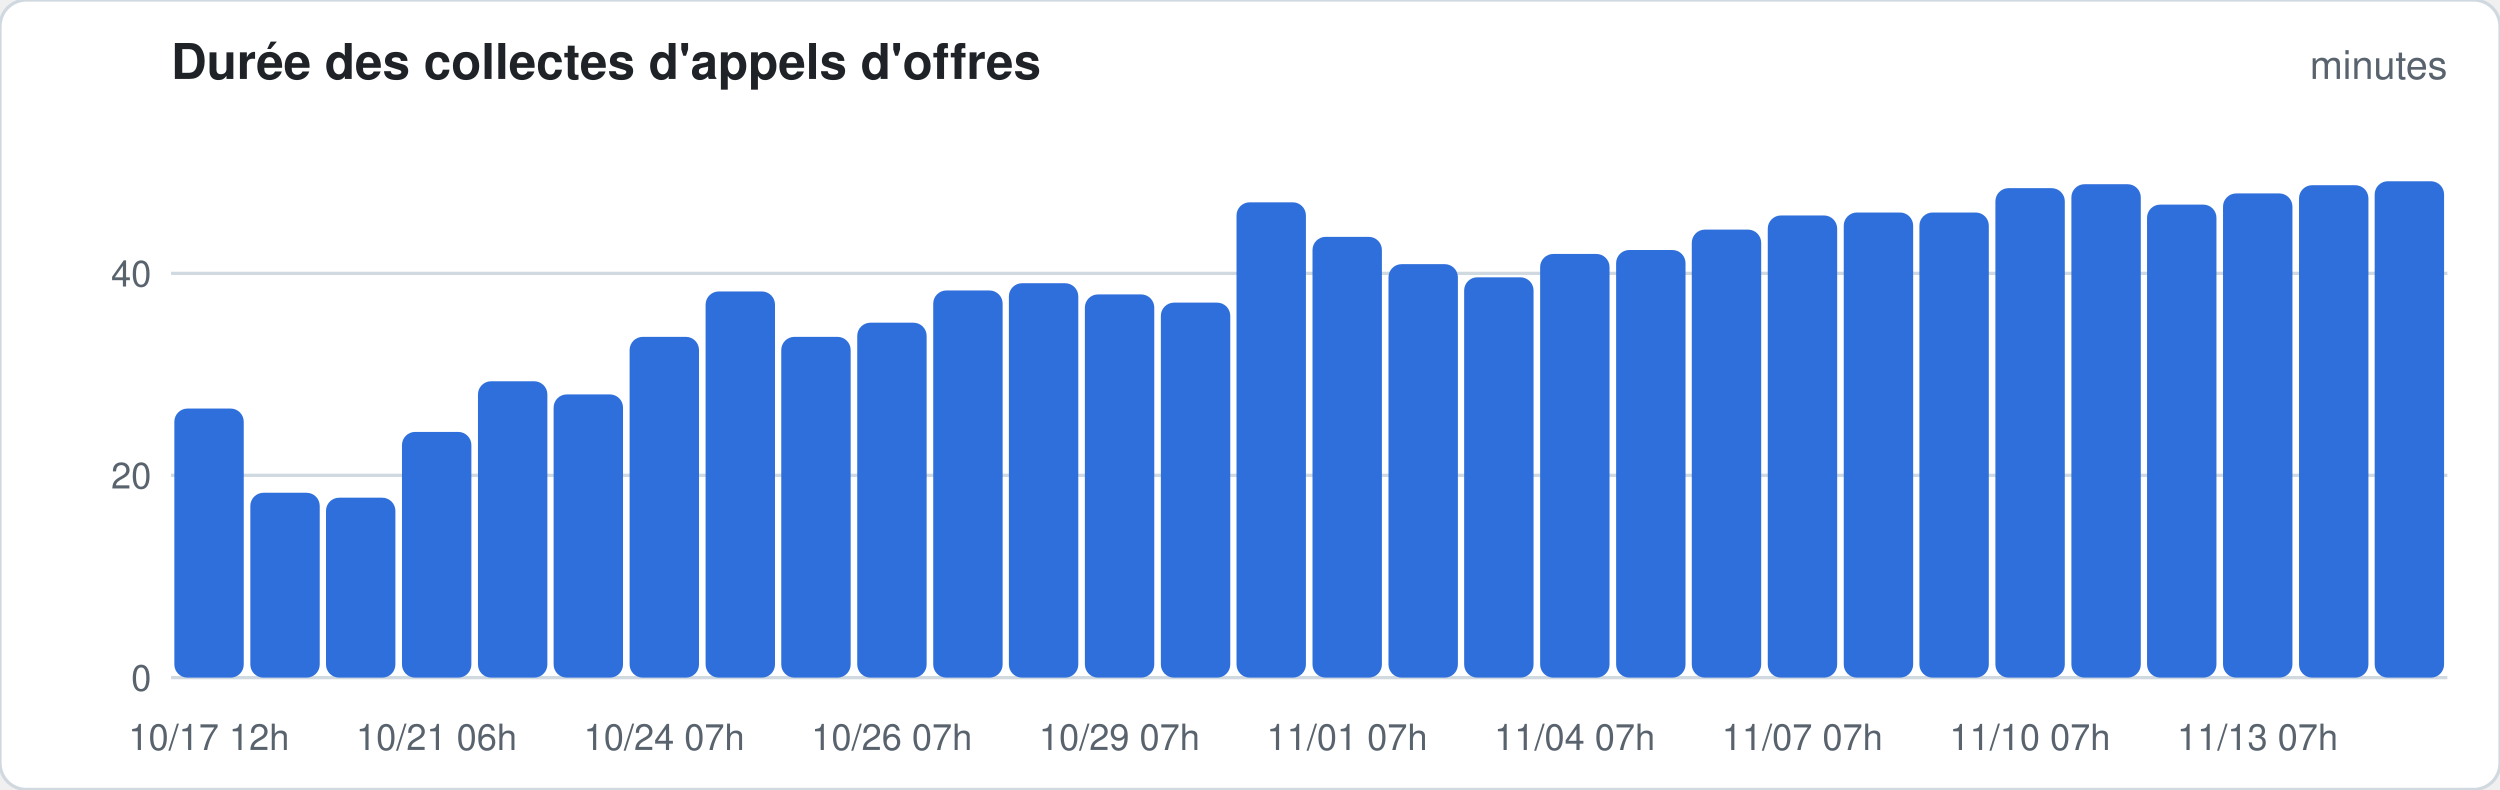
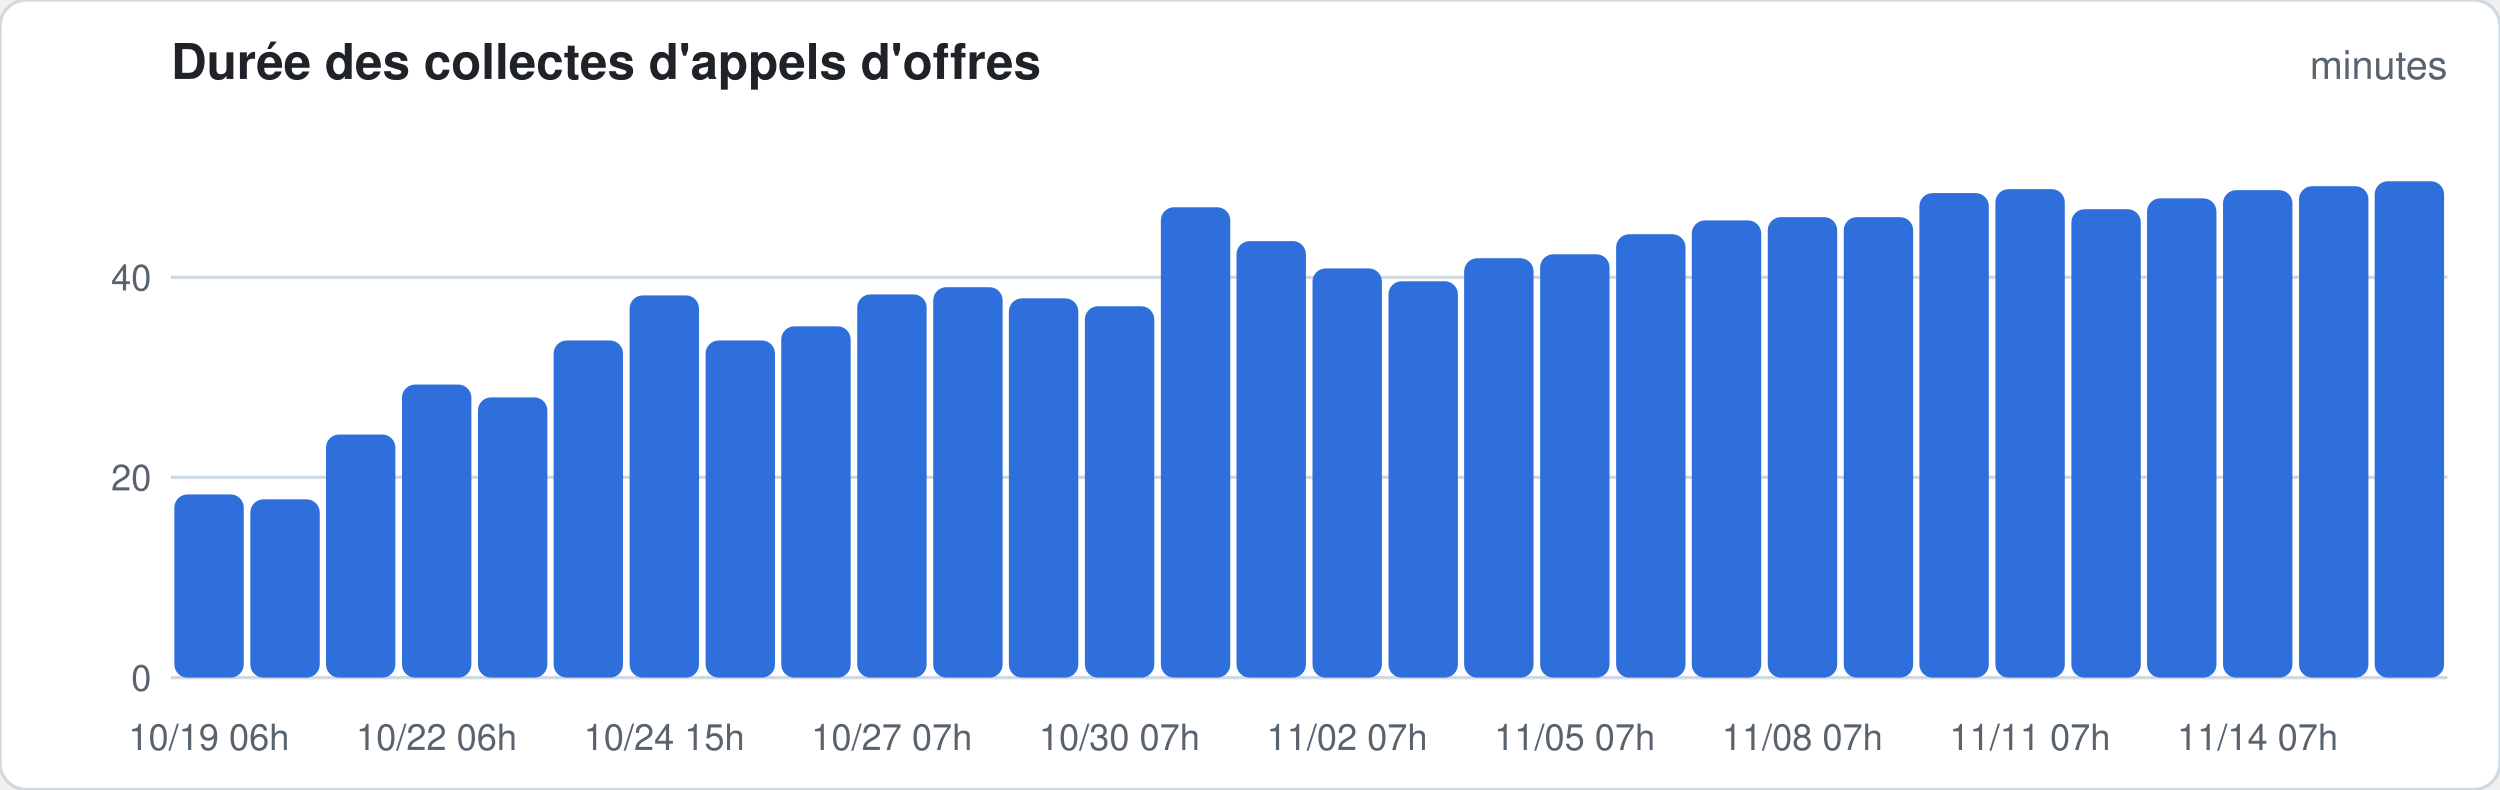
<svg xmlns="http://www.w3.org/2000/svg" width="760" height="240" viewBox="0 0 760 240" font-family="-apple-system,Segoe UI,Helvetica,Arial,sans-serif">
  <rect width="760" height="240" rx="8" fill="#ffffff" stroke="#d1d9e0" />
  <text x="52" y="24" font-size="15" font-weight="600" fill="#1f2328">Durée des collectes d'appels d'offres</text>
  <text x="744" y="24" font-size="12" fill="#59636e" text-anchor="end">minutes</text>
  <line x1="52" x2="744" y1="206.0" y2="206.0" stroke="#d1d9e0" stroke-width="1" />
  <text x="46" y="210.0" font-size="11" fill="#59636e" text-anchor="end">0</text>
-   <line x1="52" x2="744" y1="144.5" y2="144.5" stroke="#d1d9e0" stroke-width="1" />
-   <text x="46" y="148.5" font-size="11" fill="#59636e" text-anchor="end">20</text>
-   <line x1="52" x2="744" y1="83.1" y2="83.1" stroke="#d1d9e0" stroke-width="1" />
-   <text x="46" y="87.1" font-size="11" fill="#59636e" text-anchor="end">40</text>
-   <rect x="53.0" y="124.2" width="21.1" height="81.8" rx="4.0" fill="#2f6fdb" />
-   <text x="63.5" y="228" font-size="11" fill="#59636e" text-anchor="middle">10/17 12h</text>
-   <rect x="76.1" y="149.8" width="21.1" height="56.2" rx="4.0" fill="#2f6fdb" />
-   <rect x="99.1" y="151.3" width="21.1" height="54.7" rx="4.0" fill="#2f6fdb" />
-   <rect x="122.2" y="131.3" width="21.1" height="74.7" rx="4.0" fill="#2f6fdb" />
-   <text x="132.7" y="228" font-size="11" fill="#59636e" text-anchor="middle">10/21 06h</text>
-   <rect x="145.3" y="115.9" width="21.1" height="90.1" rx="4.0" fill="#2f6fdb" />
-   <rect x="168.3" y="119.9" width="21.1" height="86.1" rx="4.0" fill="#2f6fdb" />
-   <rect x="191.4" y="102.4" width="21.1" height="103.6" rx="4.0" fill="#2f6fdb" />
-   <text x="201.9" y="228" font-size="11" fill="#59636e" text-anchor="middle">10/24 07h</text>
-   <rect x="214.5" y="88.6" width="21.1" height="117.4" rx="4.0" fill="#2f6fdb" />
-   <rect x="237.5" y="102.4" width="21.1" height="103.6" rx="4.0" fill="#2f6fdb" />
-   <rect x="260.6" y="98.1" width="21.1" height="107.9" rx="4.0" fill="#2f6fdb" />
-   <text x="271.1" y="228" font-size="11" fill="#59636e" text-anchor="middle">10/26 07h</text>
-   <rect x="283.7" y="88.3" width="21.1" height="117.7" rx="4.0" fill="#2f6fdb" />
-   <rect x="306.7" y="86.1" width="21.1" height="119.9" rx="4.0" fill="#2f6fdb" />
-   <rect x="329.8" y="89.5" width="21.1" height="116.5" rx="4.0" fill="#2f6fdb" />
-   <text x="340.3" y="228" font-size="11" fill="#59636e" text-anchor="middle">10/29 07h</text>
-   <rect x="352.9" y="92.0" width="21.1" height="114.0" rx="4.0" fill="#2f6fdb" />
-   <rect x="375.9" y="61.5" width="21.1" height="144.5" rx="4.0" fill="#2f6fdb" />
-   <rect x="399.0" y="72.0" width="21.1" height="134.0" rx="4.0" fill="#2f6fdb" />
-   <text x="409.5" y="228" font-size="11" fill="#59636e" text-anchor="middle">11/01 07h</text>
-   <rect x="422.1" y="80.3" width="21.1" height="125.7" rx="4.0" fill="#2f6fdb" />
-   <rect x="445.1" y="84.3" width="21.1" height="121.7" rx="4.0" fill="#2f6fdb" />
-   <rect x="468.2" y="77.2" width="21.1" height="128.8" rx="4.0" fill="#2f6fdb" />
-   <text x="478.7" y="228" font-size="11" fill="#59636e" text-anchor="middle">11/04 07h</text>
-   <rect x="491.3" y="76.0" width="21.1" height="130.0" rx="4.0" fill="#2f6fdb" />
-   <rect x="514.3" y="69.8" width="21.1" height="136.2" rx="4.0" fill="#2f6fdb" />
-   <rect x="537.4" y="65.5" width="21.1" height="140.5" rx="4.0" fill="#2f6fdb" />
-   <text x="547.9" y="228" font-size="11" fill="#59636e" text-anchor="middle">11/07 07h</text>
-   <rect x="560.5" y="64.6" width="21.1" height="141.4" rx="4.0" fill="#2f6fdb" />
-   <rect x="583.5" y="64.6" width="21.1" height="141.4" rx="4.0" fill="#2f6fdb" />
-   <rect x="606.6" y="57.2" width="21.1" height="148.8" rx="4.0" fill="#2f6fdb" />
-   <text x="617.1" y="228" font-size="11" fill="#59636e" text-anchor="middle">11/10 07h</text>
-   <rect x="629.7" y="56.0" width="21.1" height="150.0" rx="4.0" fill="#2f6fdb" />
-   <rect x="652.7" y="62.2" width="21.1" height="143.8" rx="4.0" fill="#2f6fdb" />
-   <rect x="675.8" y="58.8" width="21.1" height="147.2" rx="4.0" fill="#2f6fdb" />
-   <text x="686.3" y="228" font-size="11" fill="#59636e" text-anchor="middle">11/13 07h</text>
-   <rect x="698.9" y="56.3" width="21.1" height="149.7" rx="4.0" fill="#2f6fdb" />
+   <line x1="52" x2="744" y1="145.1" y2="145.1" stroke="#d1d9e0" stroke-width="1" />
+   <text x="46" y="149.1" font-size="11" fill="#59636e" text-anchor="end">20</text>
+   <line x1="52" x2="744" y1="84.3" y2="84.3" stroke="#d1d9e0" stroke-width="1" />
+   <text x="46" y="88.3" font-size="11" fill="#59636e" text-anchor="end">40</text>
+   <rect x="53.0" y="150.3" width="21.1" height="55.7" rx="4.0" fill="#2f6fdb" />
+   <text x="63.5" y="228" font-size="11" fill="#59636e" text-anchor="middle">10/19 06h</text>
+   <rect x="76.1" y="151.8" width="21.1" height="54.2" rx="4.0" fill="#2f6fdb" />
+   <rect x="99.1" y="132.1" width="21.1" height="73.9" rx="4.0" fill="#2f6fdb" />
+   <rect x="122.2" y="116.9" width="21.1" height="89.1" rx="4.0" fill="#2f6fdb" />
+   <text x="132.7" y="228" font-size="11" fill="#59636e" text-anchor="middle">10/22 06h</text>
+   <rect x="145.3" y="120.8" width="21.1" height="85.2" rx="4.0" fill="#2f6fdb" />
+   <rect x="168.3" y="103.5" width="21.1" height="102.5" rx="4.0" fill="#2f6fdb" />
+   <rect x="191.4" y="89.8" width="21.1" height="116.2" rx="4.0" fill="#2f6fdb" />
+   <text x="201.9" y="228" font-size="11" fill="#59636e" text-anchor="middle">10/24 15h</text>
+   <rect x="214.5" y="103.5" width="21.1" height="102.5" rx="4.0" fill="#2f6fdb" />
+   <rect x="237.5" y="99.2" width="21.1" height="106.8" rx="4.0" fill="#2f6fdb" />
+   <rect x="260.6" y="89.5" width="21.1" height="116.5" rx="4.0" fill="#2f6fdb" />
+   <text x="271.1" y="228" font-size="11" fill="#59636e" text-anchor="middle">10/27 07h</text>
+   <rect x="283.7" y="87.3" width="21.1" height="118.7" rx="4.0" fill="#2f6fdb" />
+   <rect x="306.7" y="90.7" width="21.1" height="115.3" rx="4.0" fill="#2f6fdb" />
+   <rect x="329.8" y="93.1" width="21.1" height="112.9" rx="4.0" fill="#2f6fdb" />
+   <text x="340.3" y="228" font-size="11" fill="#59636e" text-anchor="middle">10/30 07h</text>
+   <rect x="352.9" y="63.0" width="21.1" height="143.0" rx="4.0" fill="#2f6fdb" />
+   <rect x="375.9" y="73.3" width="21.1" height="132.7" rx="4.0" fill="#2f6fdb" />
+   <rect x="399.0" y="81.6" width="21.1" height="124.4" rx="4.0" fill="#2f6fdb" />
+   <text x="409.5" y="228" font-size="11" fill="#59636e" text-anchor="middle">11/02 07h</text>
+   <rect x="422.1" y="85.5" width="21.1" height="120.5" rx="4.0" fill="#2f6fdb" />
+   <rect x="445.1" y="78.5" width="21.1" height="127.5" rx="4.0" fill="#2f6fdb" />
+   <rect x="468.2" y="77.3" width="21.1" height="128.7" rx="4.0" fill="#2f6fdb" />
+   <text x="478.7" y="228" font-size="11" fill="#59636e" text-anchor="middle">11/05 07h</text>
+   <rect x="491.3" y="71.2" width="21.1" height="134.8" rx="4.0" fill="#2f6fdb" />
+   <rect x="514.3" y="67.0" width="21.1" height="139.0" rx="4.0" fill="#2f6fdb" />
+   <rect x="537.4" y="66.0" width="21.1" height="140.0" rx="4.0" fill="#2f6fdb" />
+   <text x="547.9" y="228" font-size="11" fill="#59636e" text-anchor="middle">11/08 07h</text>
+   <rect x="560.5" y="66.0" width="21.1" height="140.0" rx="4.0" fill="#2f6fdb" />
+   <rect x="583.5" y="58.7" width="21.1" height="147.3" rx="4.0" fill="#2f6fdb" />
+   <rect x="606.6" y="57.5" width="21.1" height="148.5" rx="4.0" fill="#2f6fdb" />
+   <text x="617.1" y="228" font-size="11" fill="#59636e" text-anchor="middle">11/11 07h</text>
+   <rect x="629.7" y="63.6" width="21.1" height="142.4" rx="4.0" fill="#2f6fdb" />
+   <rect x="652.7" y="60.3" width="21.1" height="145.7" rx="4.0" fill="#2f6fdb" />
+   <rect x="675.8" y="57.8" width="21.1" height="148.2" rx="4.0" fill="#2f6fdb" />
+   <text x="686.3" y="228" font-size="11" fill="#59636e" text-anchor="middle">11/14 07h</text>
+   <rect x="698.9" y="56.6" width="21.1" height="149.4" rx="4.0" fill="#2f6fdb" />
  <rect x="721.9" y="55.1" width="21.1" height="150.9" rx="4.0" fill="#2f6fdb" />
</svg>
